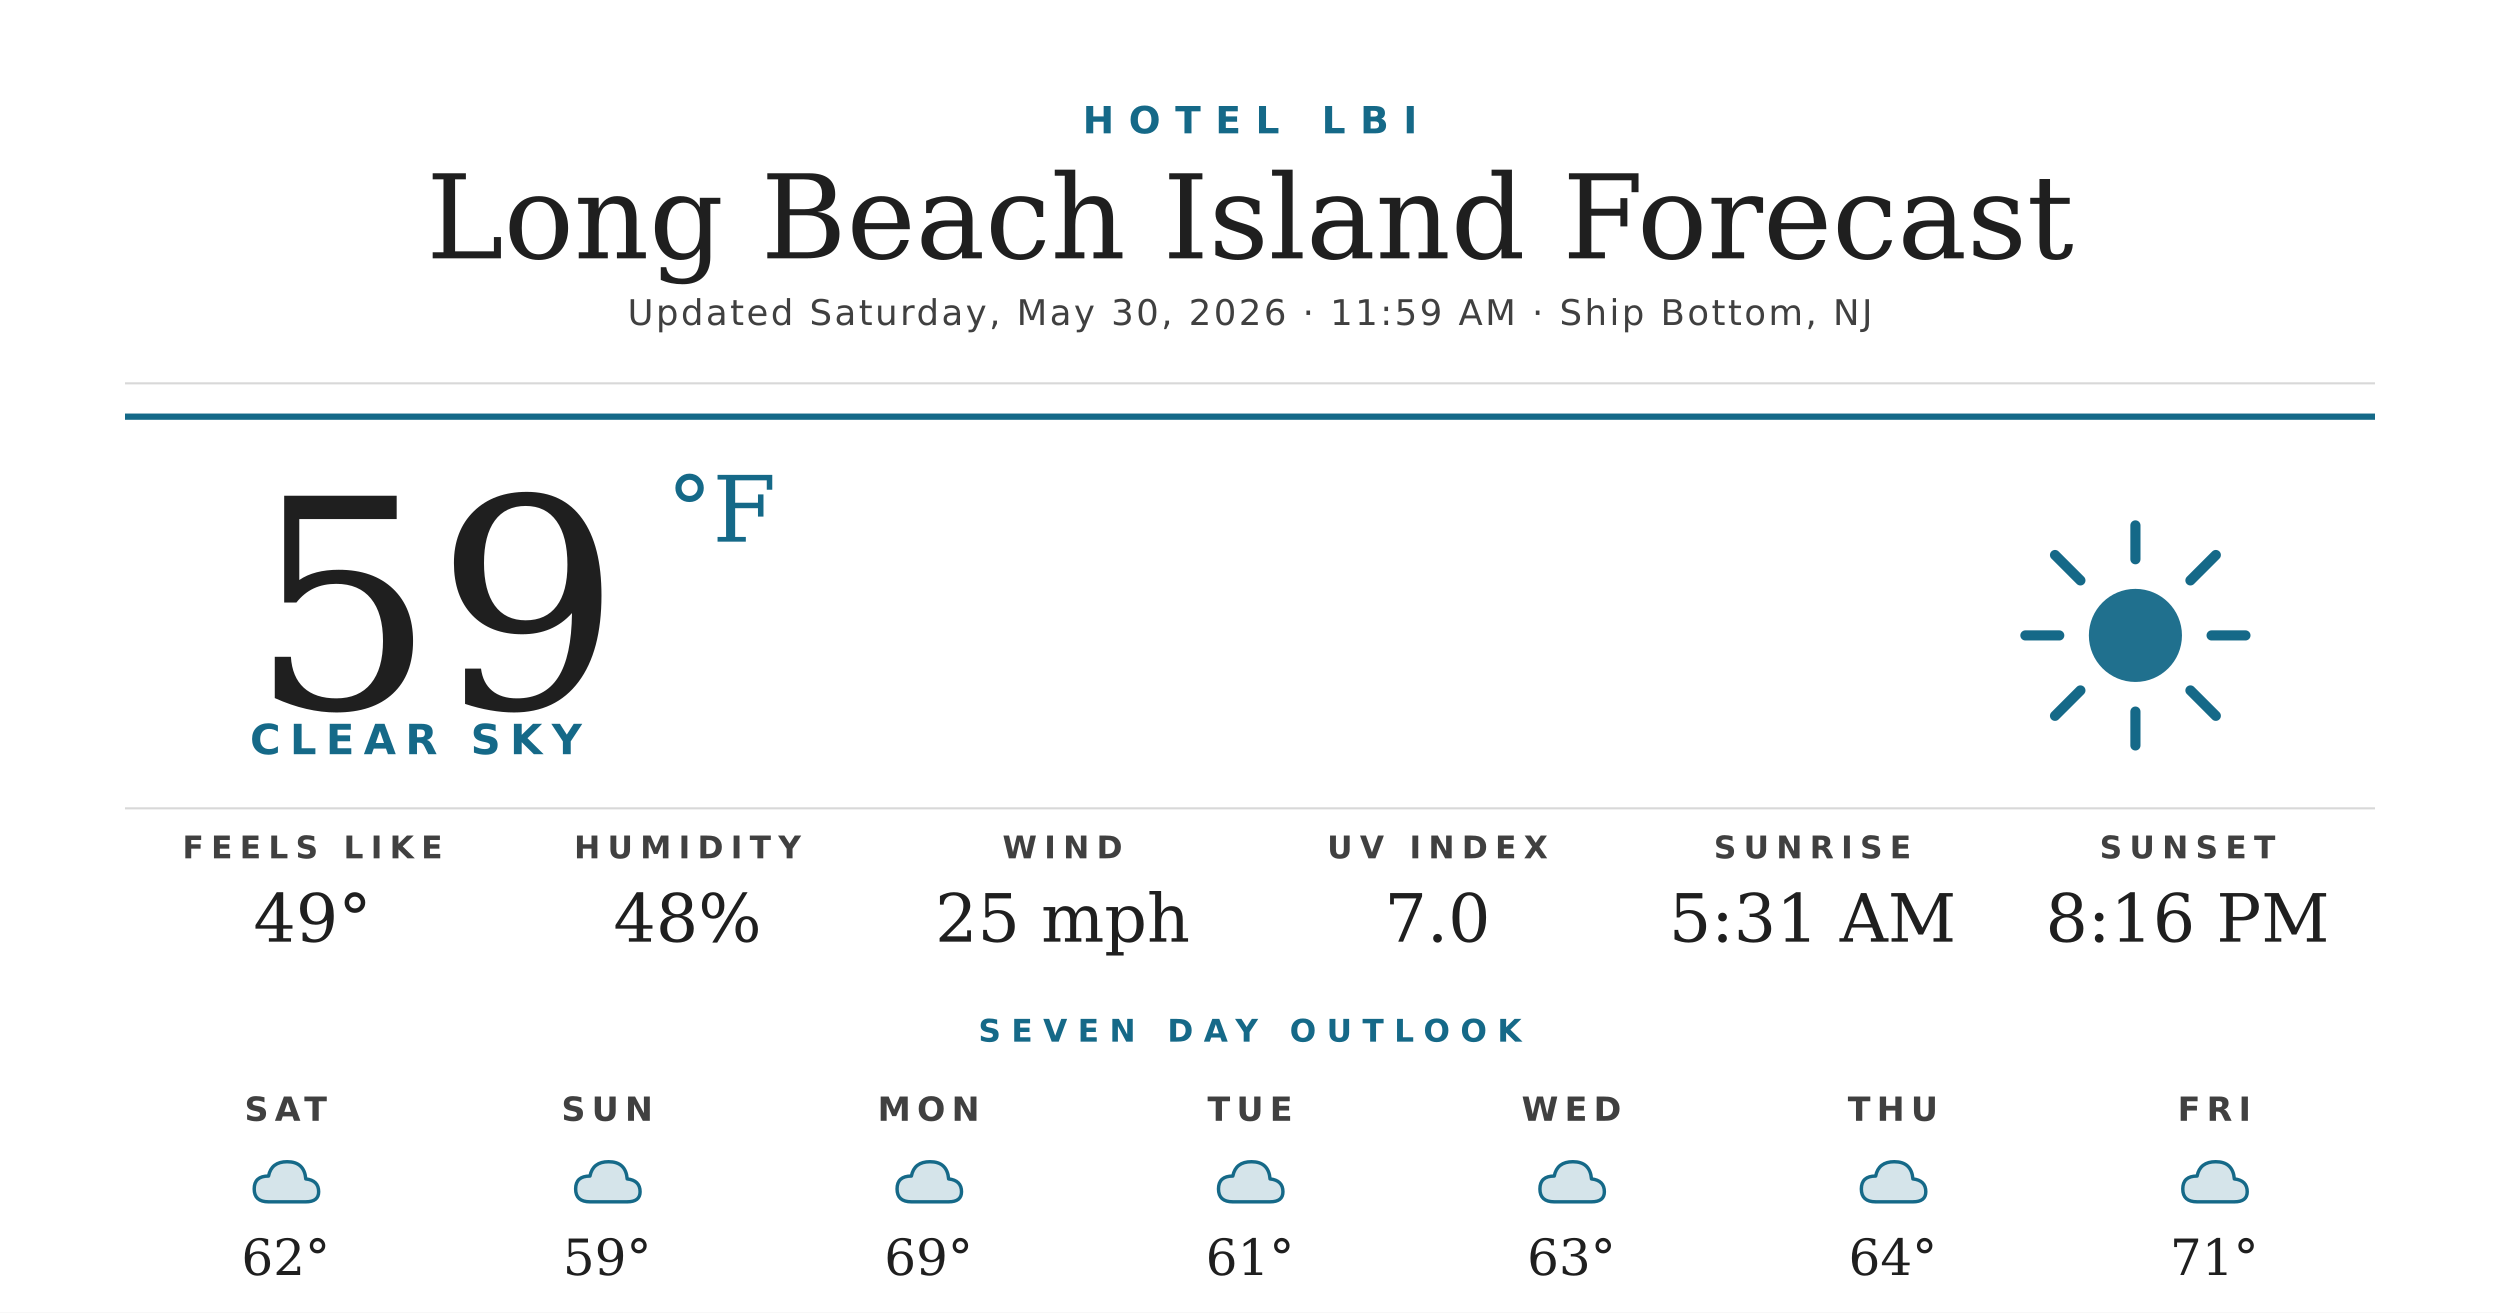
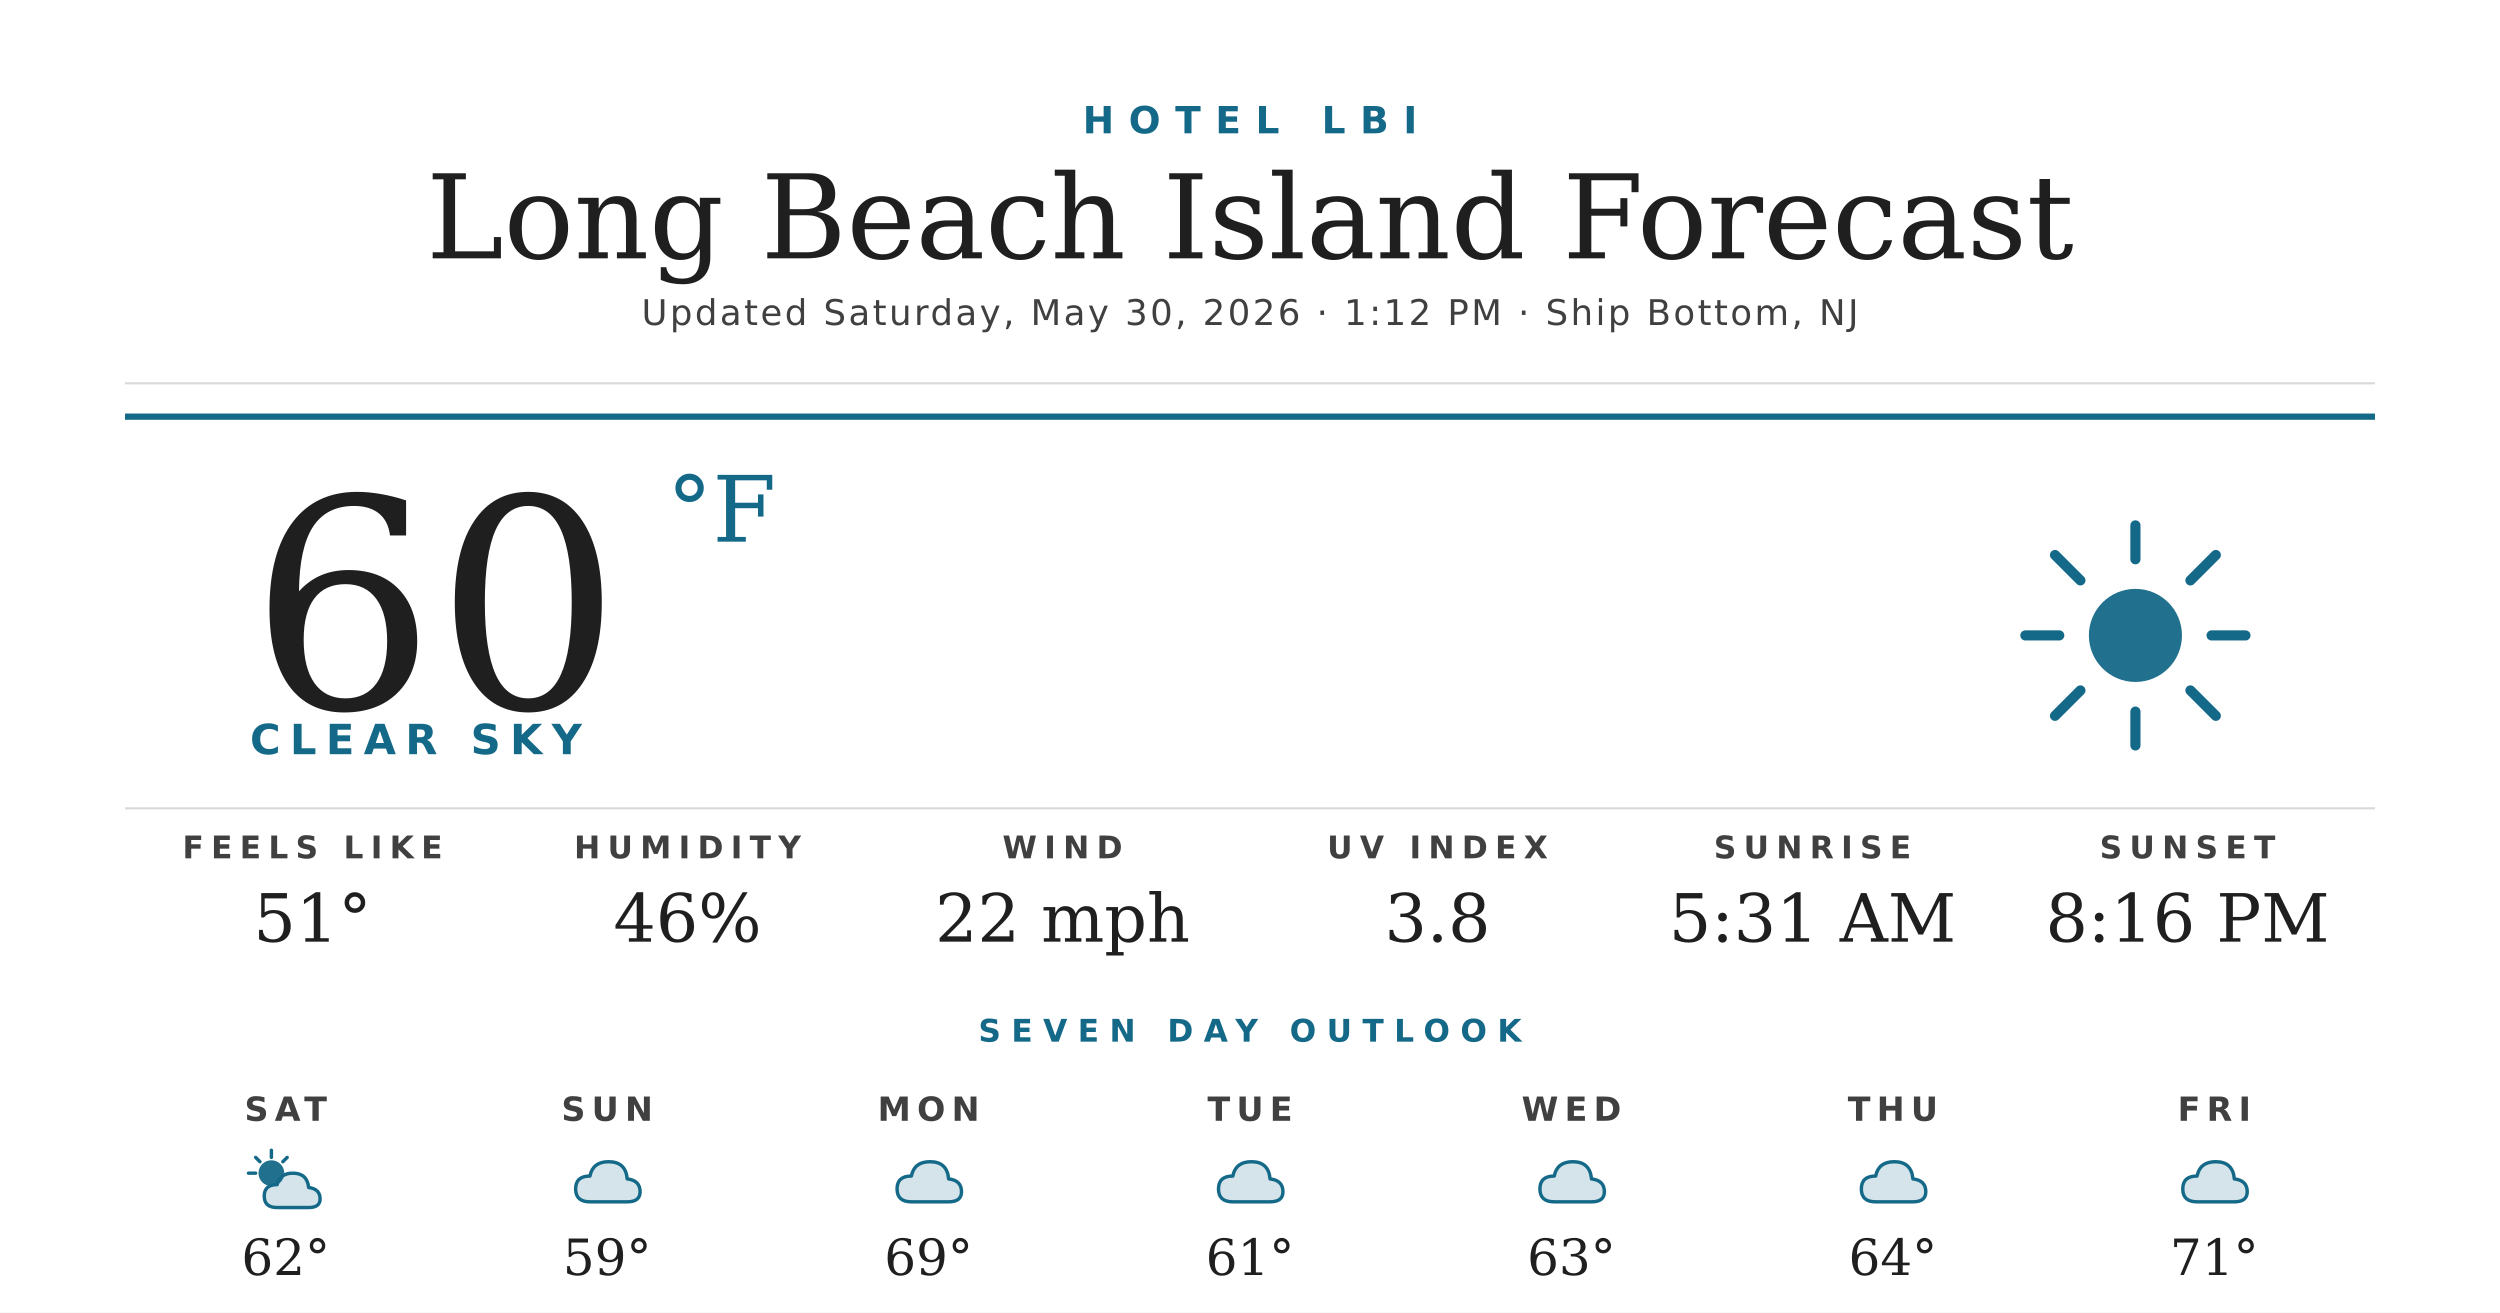
<svg xmlns="http://www.w3.org/2000/svg" width="1200" height="630" viewBox="0 0 1200 630">
  <rect width="1200" height="630" fill="#ffffff" />
  <text x="600" y="64" text-anchor="middle" font-family="'Montserrat Bold', 'Montserrat', 'DejaVu Sans', Helvetica, Arial, sans-serif" font-size="18" font-weight="700" fill="#156988" letter-spacing="7">HOTEL LBI</text>
  <text x="600" y="124" text-anchor="middle" font-family="'Prata', 'DejaVu Serif', Georgia, serif" font-size="56" fill="#1f1f1f">Long Beach Island Forecast</text>
-   <text x="600" y="156" text-anchor="middle" font-family="'Montserrat', 'DejaVu Sans', Helvetica, Arial, sans-serif" font-size="17" font-weight="500" fill="#404040" letter-spacing="1.2">Updated Saturday, May 30, 2026 · 11:59 AM · Ship Bottom, NJ</text>
+   <text x="600" y="156" text-anchor="middle" font-family="'Montserrat', 'DejaVu Sans', Helvetica, Arial, sans-serif" font-size="17" font-weight="500" fill="#404040" letter-spacing="1.2">Updated Saturday, May 30, 2026 · 1:12 PM · Ship Bottom, NJ</text>
  <line x1="60" y1="184" x2="1140" y2="184" stroke="#d8d8d8" stroke-width="1" />
  <line x1="60" y1="200" x2="1140" y2="200" stroke="#156988" stroke-width="3" />
-   <text x="120" y="340" font-family="'Prata', 'DejaVu Serif', Georgia, serif" font-size="140" fill="#1f1f1f">59</text>
+   <text x="120" y="340" font-family="'Prata', 'DejaVu Serif', Georgia, serif" font-size="140" fill="#1f1f1f">60</text>
  <text x="320" y="260" font-family="'Prata', 'DejaVu Serif', Georgia, serif" font-size="44" fill="#156988">°F</text>
  <text x="120" y="362" font-family="'Montserrat Bold', 'Montserrat', 'DejaVu Sans', Helvetica, Arial, sans-serif" font-size="20" font-weight="700" fill="#156988" letter-spacing="4.5">CLEAR SKY</text>
  <g transform="translate(960,240) scale(2.03125)">
    <circle cx="32" cy="32" r="11" fill="#156988" opacity="0.95" />
    <g stroke="#156988" stroke-width="2.4" stroke-linecap="round">
      <line x1="32" y1="6" x2="32" y2="14" />
      <line x1="32" y1="50" x2="32" y2="58" />
      <line x1="6" y1="32" x2="14" y2="32" />
      <line x1="50" y1="32" x2="58" y2="32" />
      <line x1="13" y1="13" x2="19" y2="19" />
      <line x1="45" y1="45" x2="51" y2="51" />
      <line x1="13" y1="51" x2="19" y2="45" />
      <line x1="45" y1="19" x2="51" y2="13" />
    </g>
  </g>
  <line x1="60" y1="388" x2="1140" y2="388" stroke="#d8d8d8" stroke-width="1" />
  <text x="150" y="412" text-anchor="middle" font-family="'Montserrat Bold', 'Montserrat', 'DejaVu Sans', Helvetica, Arial, sans-serif" font-size="15" font-weight="700" fill="#404040" letter-spacing="3.5">FEELS LIKE</text>
-   <text x="150" y="452" text-anchor="middle" font-family="'Prata', 'DejaVu Serif', Georgia, serif" font-size="32" fill="#1f1f1f">49°</text>
+   <text x="150" y="452" text-anchor="middle" font-family="'Prata', 'DejaVu Serif', Georgia, serif" font-size="32" fill="#1f1f1f">51°</text>
  <text x="330" y="412" text-anchor="middle" font-family="'Montserrat Bold', 'Montserrat', 'DejaVu Sans', Helvetica, Arial, sans-serif" font-size="15" font-weight="700" fill="#404040" letter-spacing="3.5">HUMIDITY</text>
-   <text x="330" y="452" text-anchor="middle" font-family="'Prata', 'DejaVu Serif', Georgia, serif" font-size="32" fill="#1f1f1f">48%</text>
+   <text x="330" y="452" text-anchor="middle" font-family="'Prata', 'DejaVu Serif', Georgia, serif" font-size="32" fill="#1f1f1f">46%</text>
  <text x="510" y="412" text-anchor="middle" font-family="'Montserrat Bold', 'Montserrat', 'DejaVu Sans', Helvetica, Arial, sans-serif" font-size="15" font-weight="700" fill="#404040" letter-spacing="3.5">WIND</text>
-   <text x="510" y="452" text-anchor="middle" font-family="'Prata', 'DejaVu Serif', Georgia, serif" font-size="32" fill="#1f1f1f">25 mph</text>
+   <text x="510" y="452" text-anchor="middle" font-family="'Prata', 'DejaVu Serif', Georgia, serif" font-size="32" fill="#1f1f1f">22 mph</text>
  <text x="690" y="412" text-anchor="middle" font-family="'Montserrat Bold', 'Montserrat', 'DejaVu Sans', Helvetica, Arial, sans-serif" font-size="15" font-weight="700" fill="#404040" letter-spacing="3.5">UV INDEX</text>
-   <text x="690" y="452" text-anchor="middle" font-family="'Prata', 'DejaVu Serif', Georgia, serif" font-size="32" fill="#1f1f1f">7.0</text>
+   <text x="690" y="452" text-anchor="middle" font-family="'Prata', 'DejaVu Serif', Georgia, serif" font-size="32" fill="#1f1f1f">3.8</text>
  <text x="870" y="412" text-anchor="middle" font-family="'Montserrat Bold', 'Montserrat', 'DejaVu Sans', Helvetica, Arial, sans-serif" font-size="15" font-weight="700" fill="#404040" letter-spacing="3.5">SUNRISE</text>
  <text x="870" y="452" text-anchor="middle" font-family="'Prata', 'DejaVu Serif', Georgia, serif" font-size="32" fill="#1f1f1f">5:31 AM</text>
  <text x="1050" y="412" text-anchor="middle" font-family="'Montserrat Bold', 'Montserrat', 'DejaVu Sans', Helvetica, Arial, sans-serif" font-size="15" font-weight="700" fill="#404040" letter-spacing="3.5">SUNSET</text>
  <text x="1050" y="452" text-anchor="middle" font-family="'Prata', 'DejaVu Serif', Georgia, serif" font-size="32" fill="#1f1f1f">8:16 PM</text>
  <text x="600" y="500" text-anchor="middle" font-family="'Montserrat Bold', 'Montserrat', 'DejaVu Sans', Helvetica, Arial, sans-serif" font-size="15" font-weight="700" fill="#156988" letter-spacing="5">SEVEN DAY OUTLOOK</text>
  <text x="137.143" y="538" text-anchor="middle" font-family="'Montserrat Bold', 'Montserrat', 'DejaVu Sans', Helvetica, Arial, sans-serif" font-size="16" font-weight="700" fill="#404040" letter-spacing="3">SAT</text>
  <g transform="translate(115.1429,548) scale(0.6875)">
-     <path d="M20 42 Q10 42 10 33 Q10 24 20 24 Q22 14 33 14 Q45 14 46 26 Q55 27 55 35 Q55 42 46 42 Z" fill="#156988" opacity="0.18" />
-     <path d="M20 42 Q10 42 10 33 Q10 24 20 24 Q22 14 33 14 Q45 14 46 26 Q55 27 55 35 Q55 42 46 42 Z" fill="none" stroke="#156988" stroke-width="2.4" stroke-linejoin="round" />
+     <circle cx="22" cy="22" r="9" fill="#156988" opacity="0.95" />
+     <g stroke="#156988" stroke-width="2.4" stroke-linecap="round">
+       <line x1="22" y1="6" x2="22" y2="11" />
+       <line x1="6" y1="22" x2="11" y2="22" />
+       <line x1="11" y1="11" x2="14" y2="14" />
+       <line x1="33" y1="11" x2="30" y2="14" />
+     </g>
+     <path d="M26 46 Q17 46 17 38 Q17 30 26 30 Q28 22 37 22 Q47 22 48 32 Q56 33 56 40 Q56 46 48 46 Z" fill="#156988" opacity="0.18" />
+     <path d="M26 46 Q17 46 17 38 Q17 30 26 30 Q28 22 37 22 Q47 22 48 32 Q56 33 56 40 Q56 46 48 46 Z" fill="none" stroke="#156988" stroke-width="2.4" stroke-linejoin="round" />
  </g>
  <text x="137.143" y="612" text-anchor="middle" font-family="'Prata', 'DejaVu Serif', Georgia, serif" font-size="24" fill="#1f1f1f">62°</text>
  <text x="291.429" y="538" text-anchor="middle" font-family="'Montserrat Bold', 'Montserrat', 'DejaVu Sans', Helvetica, Arial, sans-serif" font-size="16" font-weight="700" fill="#404040" letter-spacing="3">SUN</text>
  <g transform="translate(269.4286,548) scale(0.6875)">
    <path d="M20 42 Q10 42 10 33 Q10 24 20 24 Q22 14 33 14 Q45 14 46 26 Q55 27 55 35 Q55 42 46 42 Z" fill="#156988" opacity="0.18" />
    <path d="M20 42 Q10 42 10 33 Q10 24 20 24 Q22 14 33 14 Q45 14 46 26 Q55 27 55 35 Q55 42 46 42 Z" fill="none" stroke="#156988" stroke-width="2.4" stroke-linejoin="round" />
  </g>
  <text x="291.429" y="612" text-anchor="middle" font-family="'Prata', 'DejaVu Serif', Georgia, serif" font-size="24" fill="#1f1f1f">59°</text>
  <text x="445.714" y="538" text-anchor="middle" font-family="'Montserrat Bold', 'Montserrat', 'DejaVu Sans', Helvetica, Arial, sans-serif" font-size="16" font-weight="700" fill="#404040" letter-spacing="3">MON</text>
  <g transform="translate(423.7143,548) scale(0.6875)">
    <path d="M20 42 Q10 42 10 33 Q10 24 20 24 Q22 14 33 14 Q45 14 46 26 Q55 27 55 35 Q55 42 46 42 Z" fill="#156988" opacity="0.18" />
    <path d="M20 42 Q10 42 10 33 Q10 24 20 24 Q22 14 33 14 Q45 14 46 26 Q55 27 55 35 Q55 42 46 42 Z" fill="none" stroke="#156988" stroke-width="2.4" stroke-linejoin="round" />
  </g>
  <text x="445.714" y="612" text-anchor="middle" font-family="'Prata', 'DejaVu Serif', Georgia, serif" font-size="24" fill="#1f1f1f">69°</text>
  <text x="600" y="538" text-anchor="middle" font-family="'Montserrat Bold', 'Montserrat', 'DejaVu Sans', Helvetica, Arial, sans-serif" font-size="16" font-weight="700" fill="#404040" letter-spacing="3">TUE</text>
  <g transform="translate(578,548) scale(0.6875)">
    <path d="M20 42 Q10 42 10 33 Q10 24 20 24 Q22 14 33 14 Q45 14 46 26 Q55 27 55 35 Q55 42 46 42 Z" fill="#156988" opacity="0.18" />
    <path d="M20 42 Q10 42 10 33 Q10 24 20 24 Q22 14 33 14 Q45 14 46 26 Q55 27 55 35 Q55 42 46 42 Z" fill="none" stroke="#156988" stroke-width="2.4" stroke-linejoin="round" />
  </g>
  <text x="600" y="612" text-anchor="middle" font-family="'Prata', 'DejaVu Serif', Georgia, serif" font-size="24" fill="#1f1f1f">61°</text>
  <text x="754.286" y="538" text-anchor="middle" font-family="'Montserrat Bold', 'Montserrat', 'DejaVu Sans', Helvetica, Arial, sans-serif" font-size="16" font-weight="700" fill="#404040" letter-spacing="3">WED</text>
  <g transform="translate(732.2857,548) scale(0.6875)">
    <path d="M20 42 Q10 42 10 33 Q10 24 20 24 Q22 14 33 14 Q45 14 46 26 Q55 27 55 35 Q55 42 46 42 Z" fill="#156988" opacity="0.18" />
    <path d="M20 42 Q10 42 10 33 Q10 24 20 24 Q22 14 33 14 Q45 14 46 26 Q55 27 55 35 Q55 42 46 42 Z" fill="none" stroke="#156988" stroke-width="2.4" stroke-linejoin="round" />
  </g>
  <text x="754.286" y="612" text-anchor="middle" font-family="'Prata', 'DejaVu Serif', Georgia, serif" font-size="24" fill="#1f1f1f">63°</text>
  <text x="908.571" y="538" text-anchor="middle" font-family="'Montserrat Bold', 'Montserrat', 'DejaVu Sans', Helvetica, Arial, sans-serif" font-size="16" font-weight="700" fill="#404040" letter-spacing="3">THU</text>
  <g transform="translate(886.5714,548) scale(0.6875)">
    <path d="M20 42 Q10 42 10 33 Q10 24 20 24 Q22 14 33 14 Q45 14 46 26 Q55 27 55 35 Q55 42 46 42 Z" fill="#156988" opacity="0.18" />
    <path d="M20 42 Q10 42 10 33 Q10 24 20 24 Q22 14 33 14 Q45 14 46 26 Q55 27 55 35 Q55 42 46 42 Z" fill="none" stroke="#156988" stroke-width="2.4" stroke-linejoin="round" />
  </g>
  <text x="908.571" y="612" text-anchor="middle" font-family="'Prata', 'DejaVu Serif', Georgia, serif" font-size="24" fill="#1f1f1f">64°</text>
  <text x="1062.857" y="538" text-anchor="middle" font-family="'Montserrat Bold', 'Montserrat', 'DejaVu Sans', Helvetica, Arial, sans-serif" font-size="16" font-weight="700" fill="#404040" letter-spacing="3">FRI</text>
  <g transform="translate(1040.857,548) scale(0.6875)">
    <path d="M20 42 Q10 42 10 33 Q10 24 20 24 Q22 14 33 14 Q45 14 46 26 Q55 27 55 35 Q55 42 46 42 Z" fill="#156988" opacity="0.18" />
    <path d="M20 42 Q10 42 10 33 Q10 24 20 24 Q22 14 33 14 Q45 14 46 26 Q55 27 55 35 Q55 42 46 42 Z" fill="none" stroke="#156988" stroke-width="2.4" stroke-linejoin="round" />
  </g>
  <text x="1062.857" y="612" text-anchor="middle" font-family="'Prata', 'DejaVu Serif', Georgia, serif" font-size="24" fill="#1f1f1f">71°</text>
</svg>
